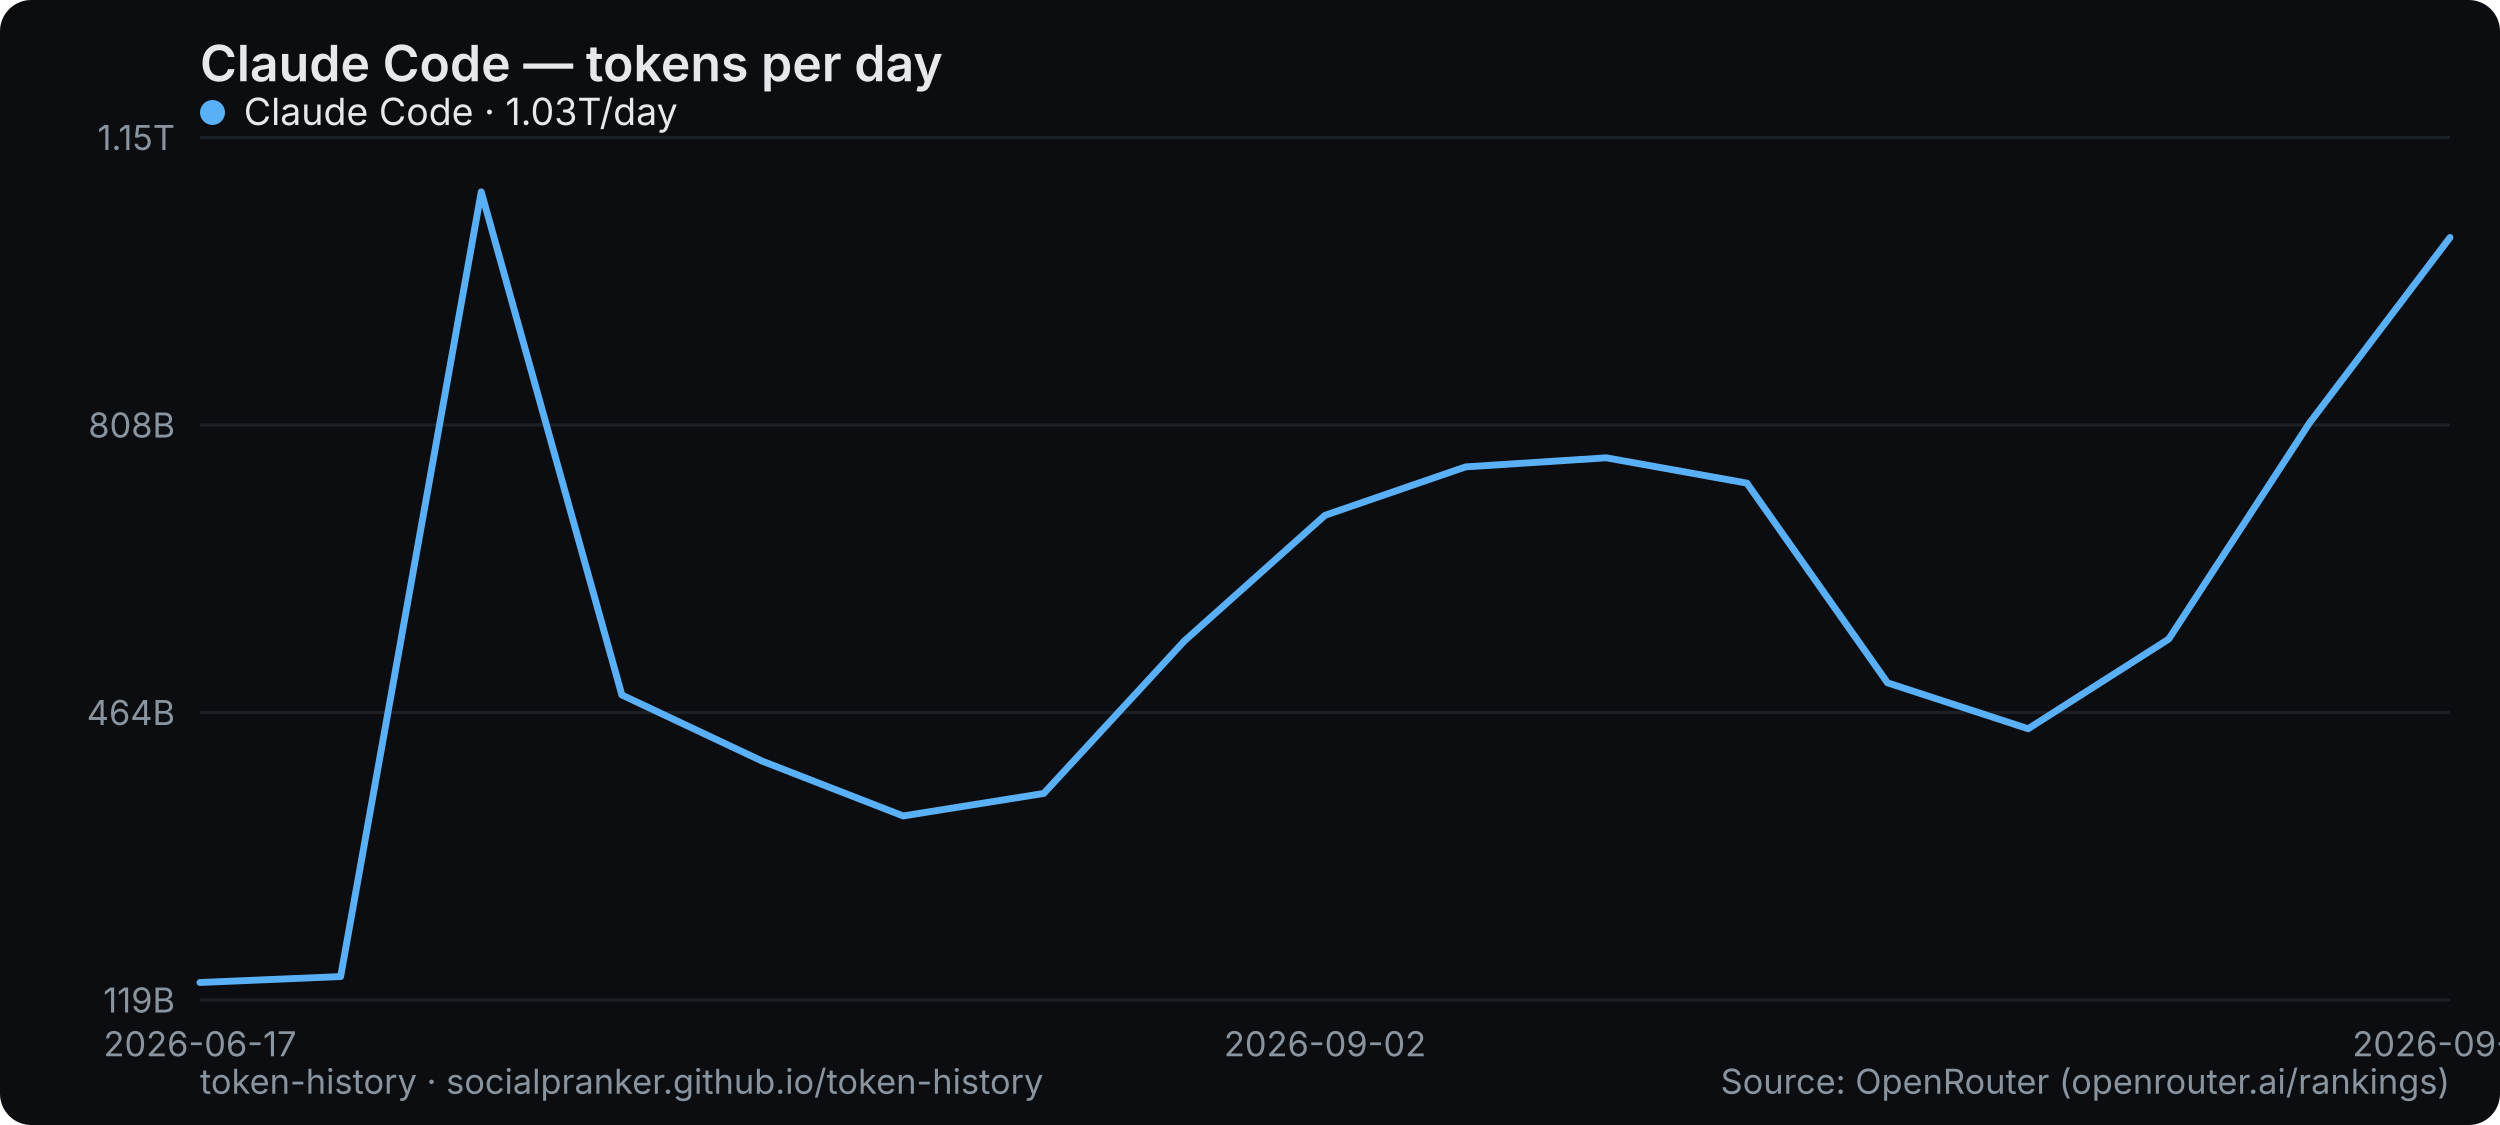
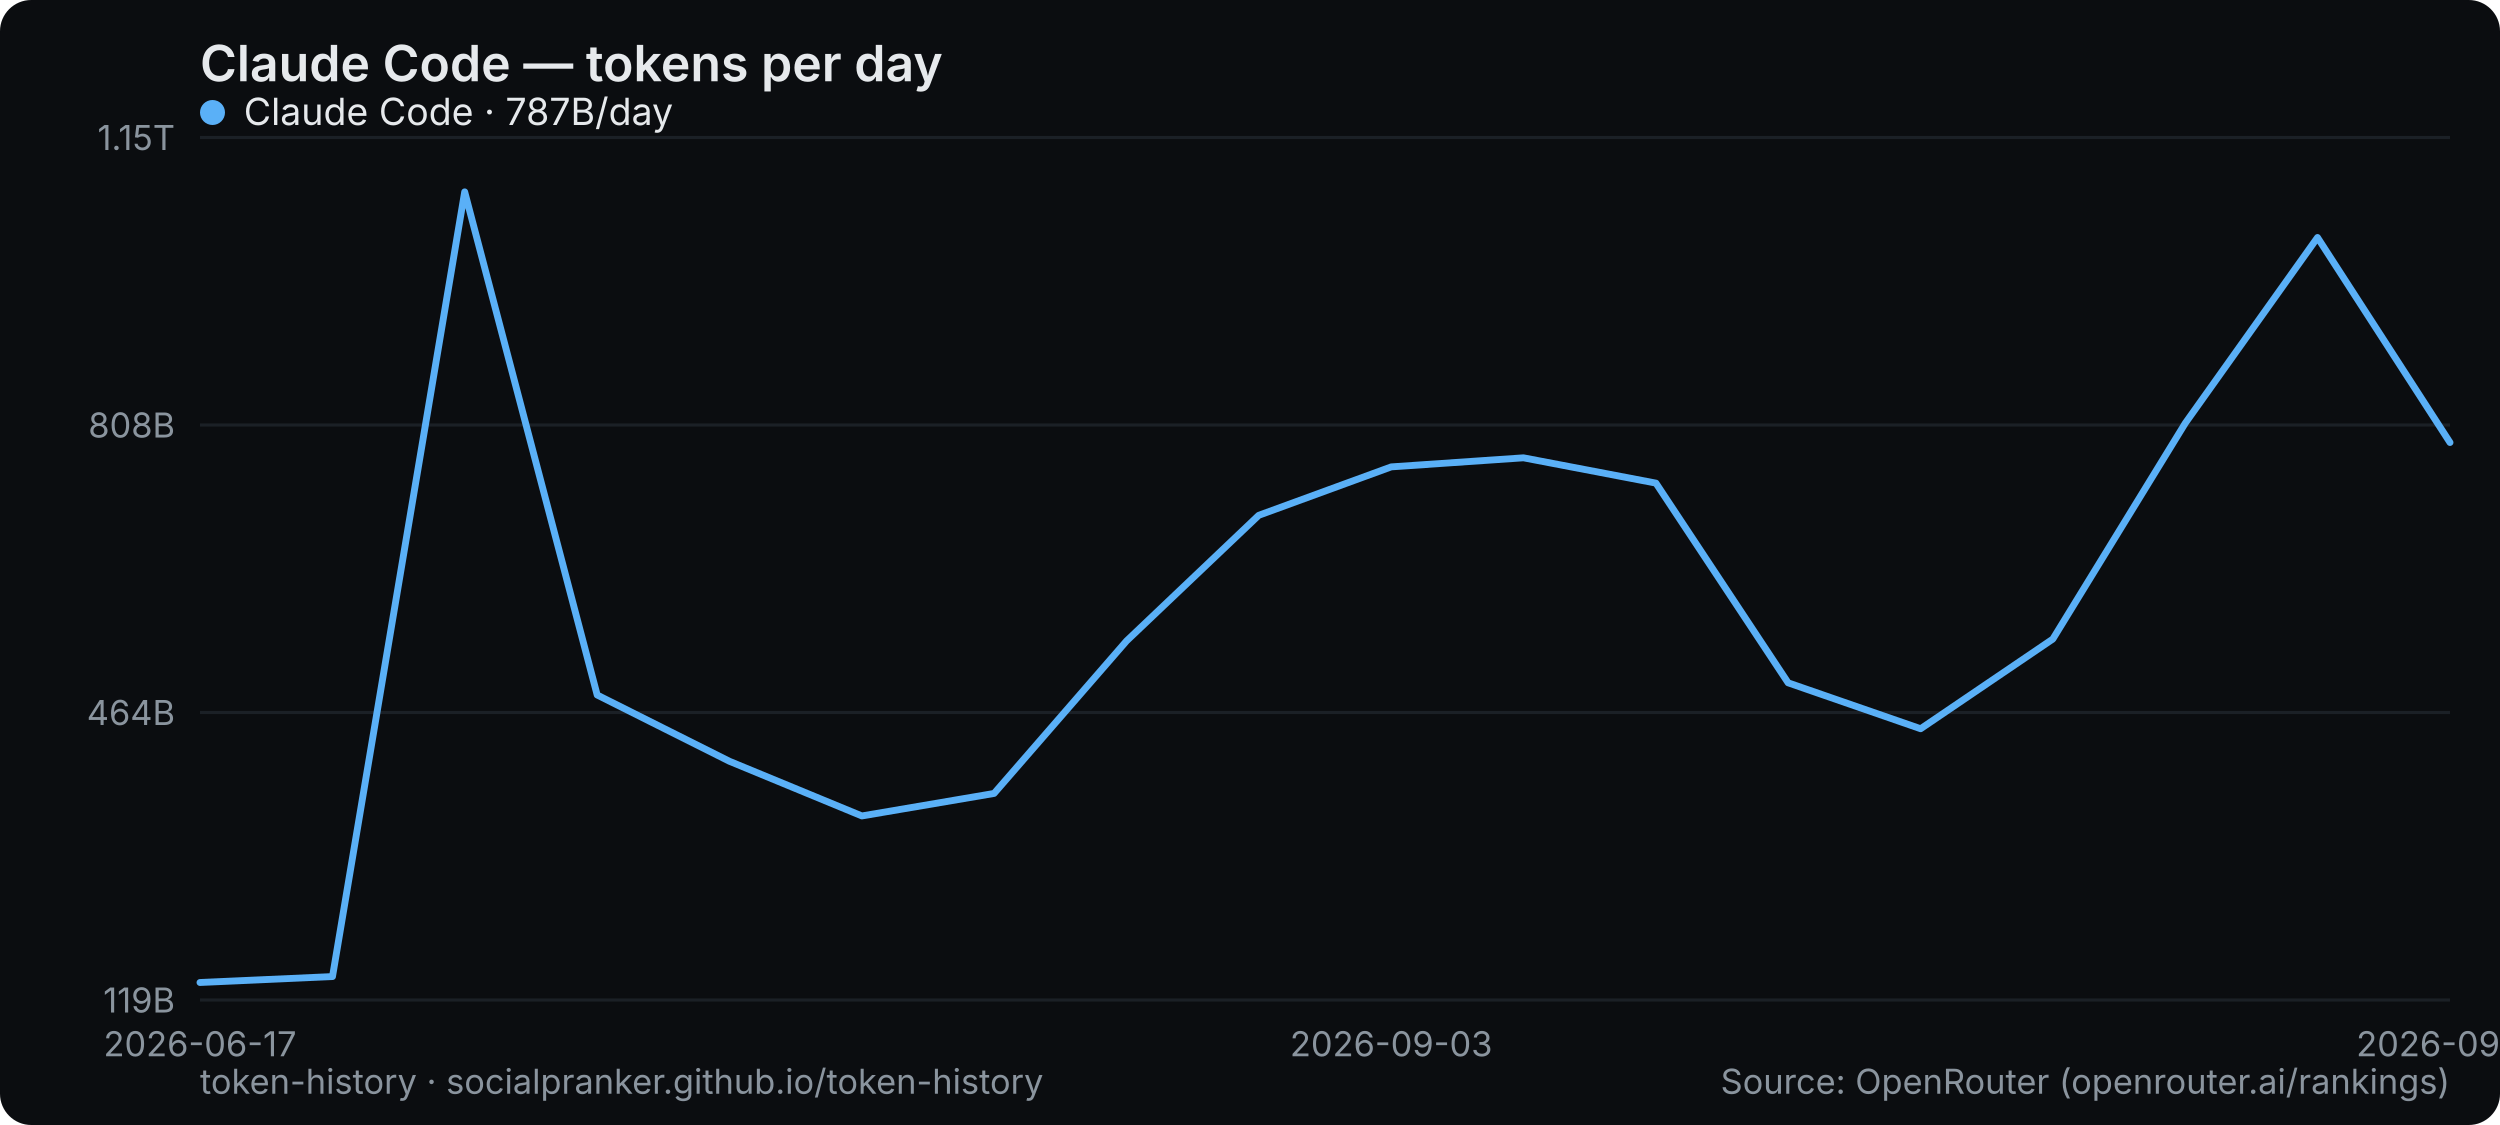
<svg xmlns="http://www.w3.org/2000/svg" width="800" height="360" viewBox="0 0 800 360" role="img" aria-label="Claude Code — tokens per day">
  <rect width="800" height="360" rx="10" fill="#0b0d10" />
  <text x="64" y="26" font-family="system-ui,-apple-system,Segoe UI,sans-serif" font-size="16" font-weight="600" fill="#e6e9ec">Claude Code — tokens per day</text>
  <line x1="64" y1="320" x2="784" y2="320" stroke="#1b2026" stroke-width="1" />
  <text x="56" y="324" text-anchor="end" font-family="system-ui,-apple-system,Segoe UI,sans-serif" font-size="11" fill="#8a949e">119B</text>
  <line x1="64" y1="228" x2="784" y2="228" stroke="#1b2026" stroke-width="1" />
  <text x="56" y="232" text-anchor="end" font-family="system-ui,-apple-system,Segoe UI,sans-serif" font-size="11" fill="#8a949e">464B</text>
  <line x1="64" y1="136" x2="784" y2="136" stroke="#1b2026" stroke-width="1" />
  <text x="56" y="140" text-anchor="end" font-family="system-ui,-apple-system,Segoe UI,sans-serif" font-size="11" fill="#8a949e">808B</text>
  <line x1="64" y1="44" x2="784" y2="44" stroke="#1b2026" stroke-width="1" />
  <text x="56" y="48" text-anchor="end" font-family="system-ui,-apple-system,Segoe UI,sans-serif" font-size="11" fill="#8a949e">1.15T</text>
  <text x="64" y="338" text-anchor="middle" font-family="system-ui,-apple-system,Segoe UI,sans-serif" font-size="11" fill="#8a949e">2026-06-17</text>
-   <text x="424" y="338" text-anchor="middle" font-family="system-ui,-apple-system,Segoe UI,sans-serif" font-size="11" fill="#8a949e">2026-09-02</text>
-   <text x="784" y="338" text-anchor="middle" font-family="system-ui,-apple-system,Segoe UI,sans-serif" font-size="11" fill="#8a949e">2026-09-10</text>
-   <polyline points="64.0,314.4 109.0,312.5 154.0,61.4 199.0,222.4 244.0,243.6 289.0,261.1 334.0,253.9 379.0,205.1 424.0,164.9 469.0,149.4 514.0,146.5 559.0,154.6 604.0,218.5 649.0,233.2 694.0,204.5 739.0,135.4 784.0,76.0" fill="none" stroke="#5ab0f7" stroke-width="2.2" stroke-linejoin="round" stroke-linecap="round" />
+   <text x="445.176" y="338" text-anchor="middle" font-family="system-ui,-apple-system,Segoe UI,sans-serif" font-size="11" fill="#8a949e">2026-09-03</text>
+   <text x="784" y="338" text-anchor="middle" font-family="system-ui,-apple-system,Segoe UI,sans-serif" font-size="11" fill="#8a949e">2026-09-11</text>
+   <polyline points="64.0,314.4 106.4,312.5 148.7,61.4 191.1,222.4 233.4,243.6 275.8,261.1 318.1,253.9 360.5,205.1 402.8,164.9 445.2,149.4 487.5,146.5 529.9,154.6 572.2,218.5 614.6,233.2 656.9,204.5 699.3,135.4 741.6,76.0 784.0,141.6" fill="none" stroke="#5ab0f7" stroke-width="2.2" stroke-linejoin="round" stroke-linecap="round" />
  <g font-family="system-ui,-apple-system,Segoe UI,sans-serif" font-size="12">
    <circle cx="68" cy="36" r="4" fill="#5ab0f7" />
-     <text x="78" y="40" fill="#e6e9ec">Claude Code · 1.03T/day</text>
+     <text x="78" y="40" fill="#e6e9ec">Claude Code · 787B/day</text>
  </g>
  <text x="64" y="350" font-family="system-ui,-apple-system,Segoe UI,sans-serif" font-size="11" fill="#8a949e">token-history · socialpranker.github.io/token-history</text>
  <text x="784" y="350" text-anchor="end" font-family="system-ui,-apple-system,Segoe UI,sans-serif" font-size="11" fill="#8a949e">Source: OpenRouter (openrouter.ai/rankings)</text>
</svg>
